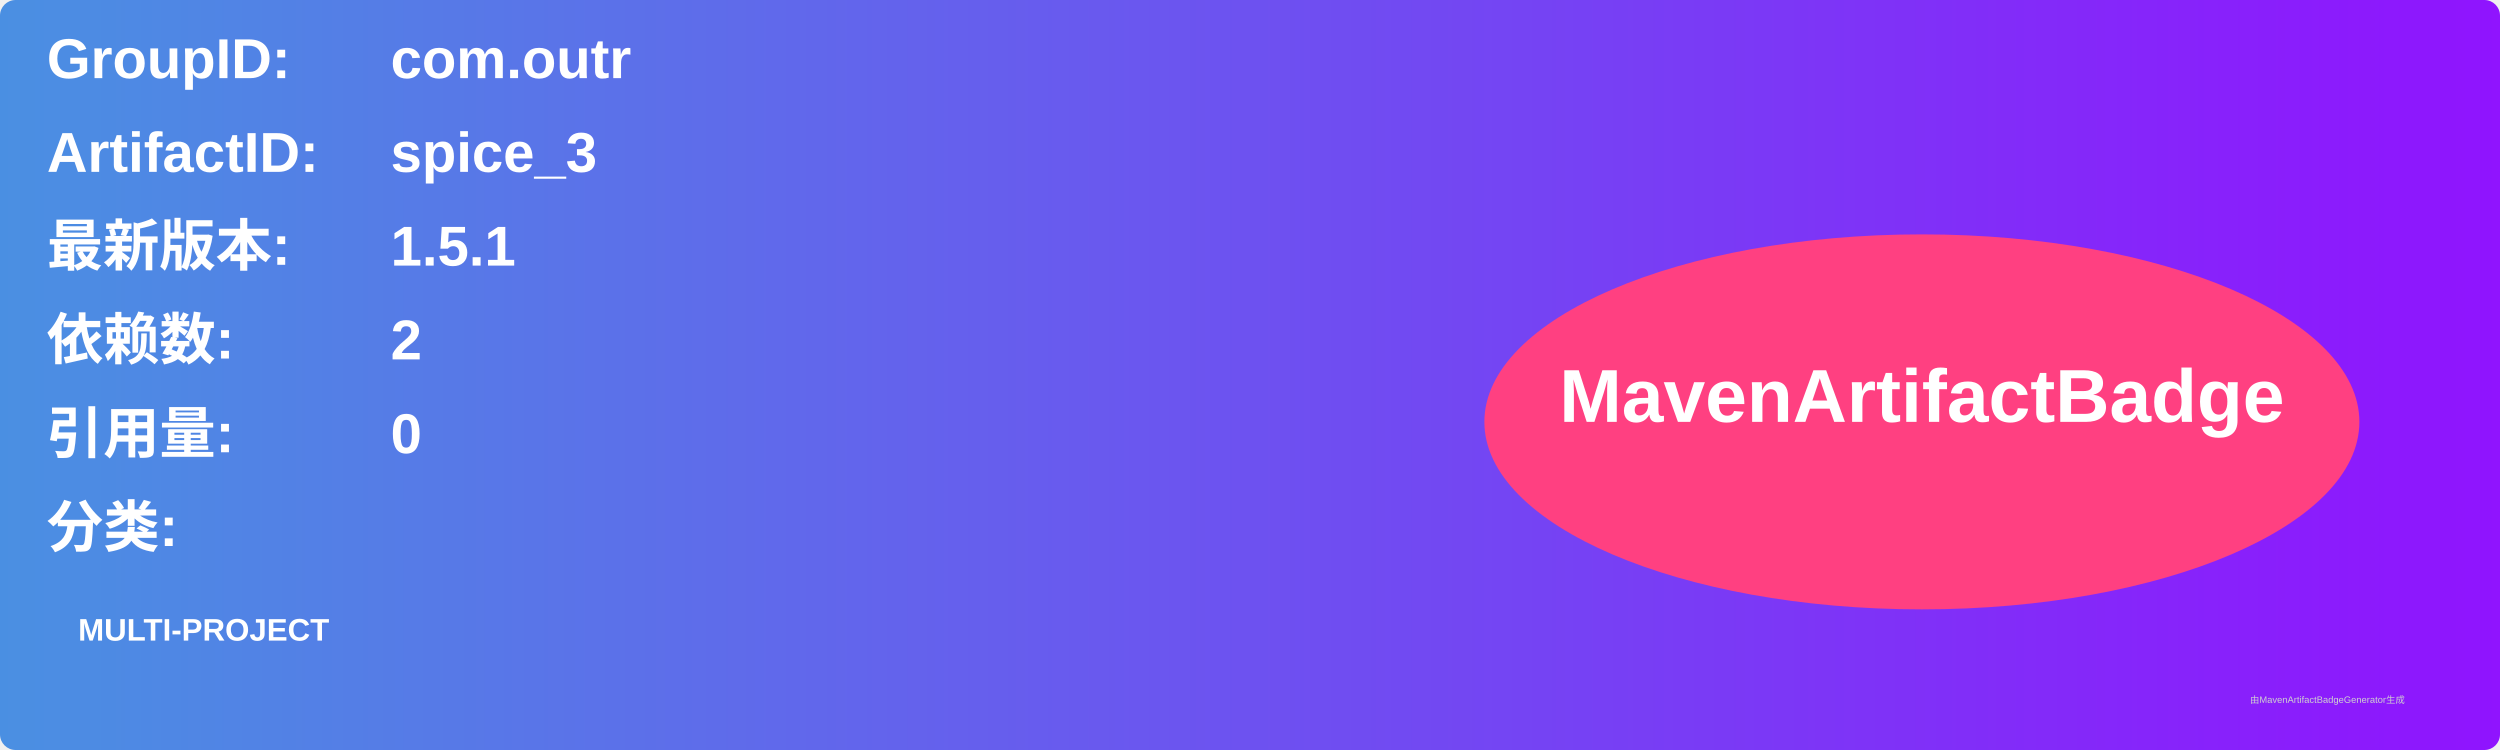
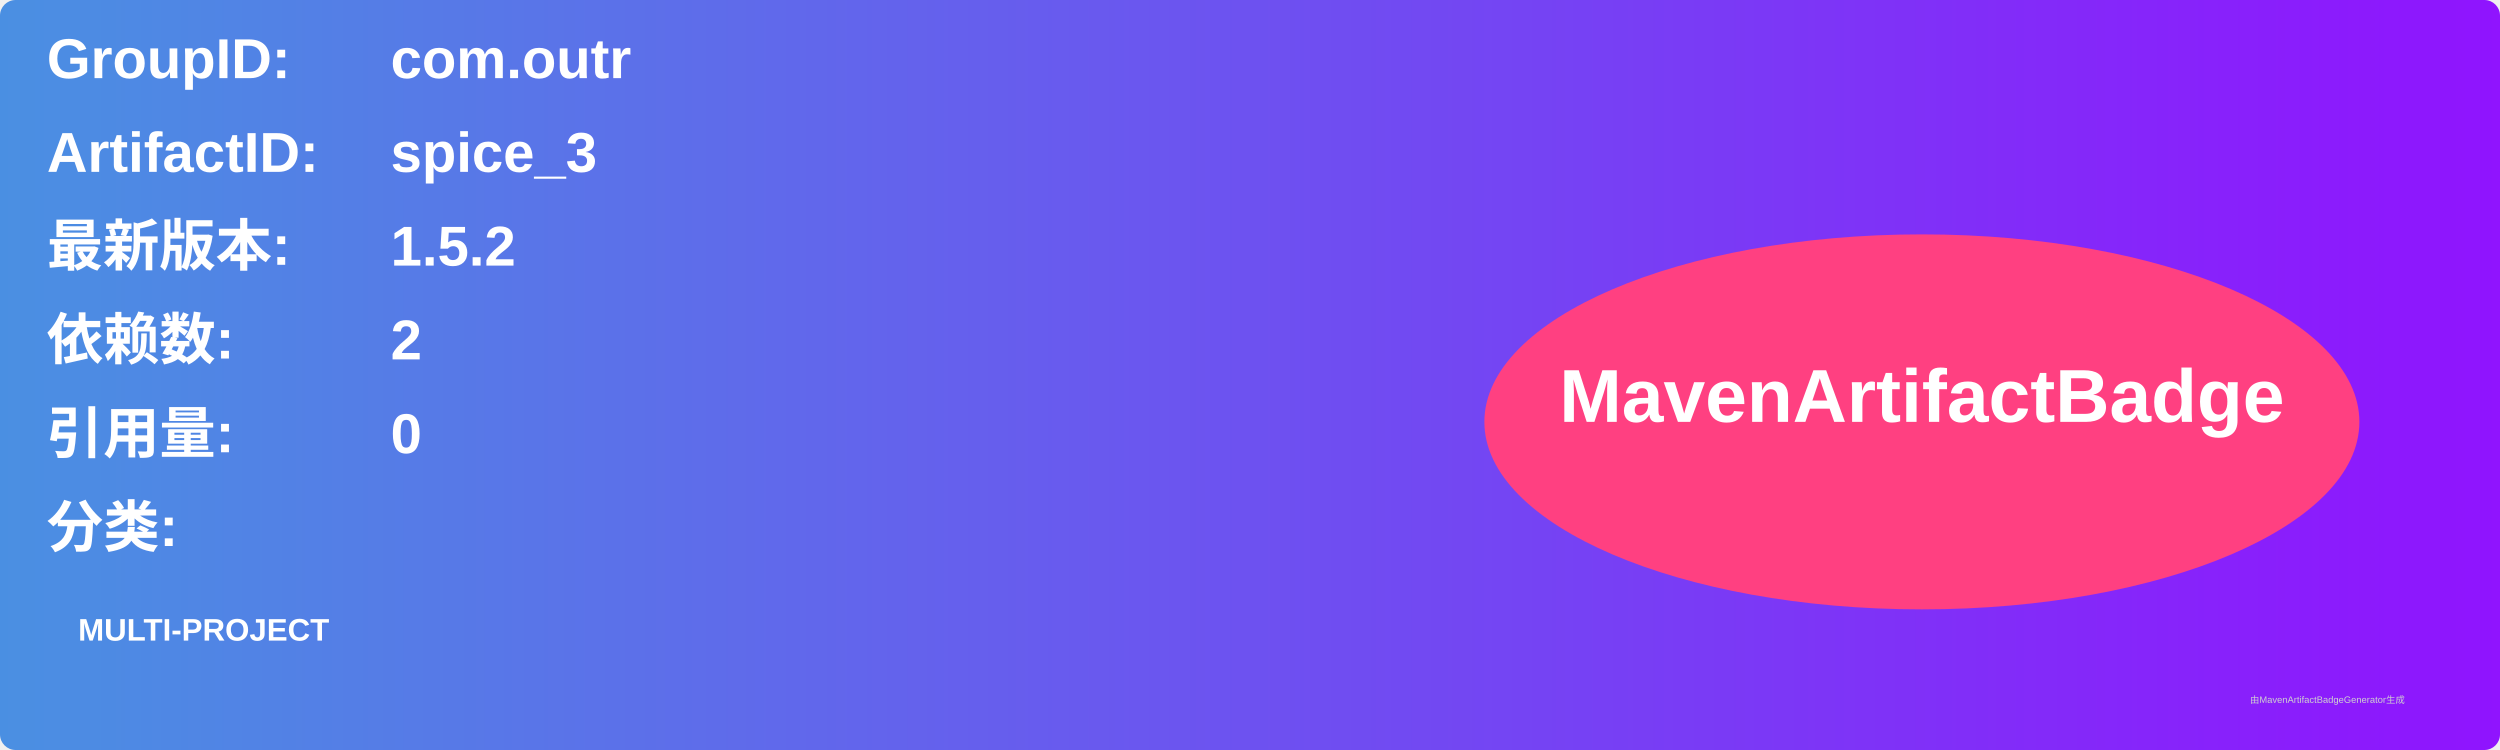
<svg xmlns="http://www.w3.org/2000/svg" width="800" height="240" viewBox="0 0 800 240">
  <linearGradient id="grad" x1="0%" y1="0%" x2="100%" y2="0%">
    <stop offset="0%" stop-color="#4a90e2" />
    <stop offset="100%" stop-color="#9013fe" />
  </linearGradient>
  <rect width="100%" height="100%" rx="5" ry="5" fill="url(#grad)" />
  <g transform="translate(15, 15)">
    <text x="0" y="10" font-family="Arial" font-size="18" fill="white" font-weight="bold" width="260">GroupID:</text>
    <text x="110" y="10" font-family="Arial" font-size="18" fill="white" font-weight="bold" width="460">com.outr</text>
    <text x="0" y="40" font-family="Arial" font-size="18" fill="white" font-weight="bold" width="260">ArtifactID:</text>
    <text x="110" y="40" font-family="Arial" font-size="18" fill="white" font-weight="bold" width="460">spice_3</text>
    <text x="0" y="70" font-family="Arial" font-size="18" fill="white" font-weight="bold">最新版本:</text>
    <text x="110" y="70" font-family="Arial" font-size="18" fill="white" font-weight="bold">
-       <tspan font-weight="bold">1.5.1</tspan>
+       <tspan font-weight="bold">1.5.2</tspan>
    </text>
    <text x="0" y="100" font-family="Arial" font-size="18" fill="white" font-weight="bold">依赖数: </text>
    <text x="110" y="100" font-family="Arial" font-size="18" fill="white">
      <tspan font-weight="bold">2</tspan>
    </text>
    <text x="0" y="130" font-family="Arial" font-size="18" fill="white" font-weight="bold">引用量: </text>
    <text x="110" y="130" font-family="Arial" font-size="18" fill="white">
      <tspan font-weight="bold">0</tspan>
    </text>
    <text x="0" y="160" font-family="Arial" font-size="18" fill="white" font-weight="bold">分类:</text>
    <text x="10" y="190" font-family="Arial" font-size="10" fill="white">
      <tspan font-weight="bold">MULTI-PROJECT</tspan>
    </text>
    <ellipse cx="600" cy="120" rx="140" ry="60" fill="#ff4081" />
    <text x="600" y="120" text-anchor="middle" font-family="Arial" font-size="24" fill="white" font-weight="bold">MavenArtifactBadge</text>
  </g>
  <text x="720" y="225" font-family="Arial" font-size="3" fill="#d0d0d0">由MavenArtifactBadgeGenerator生成</text>
</svg>
